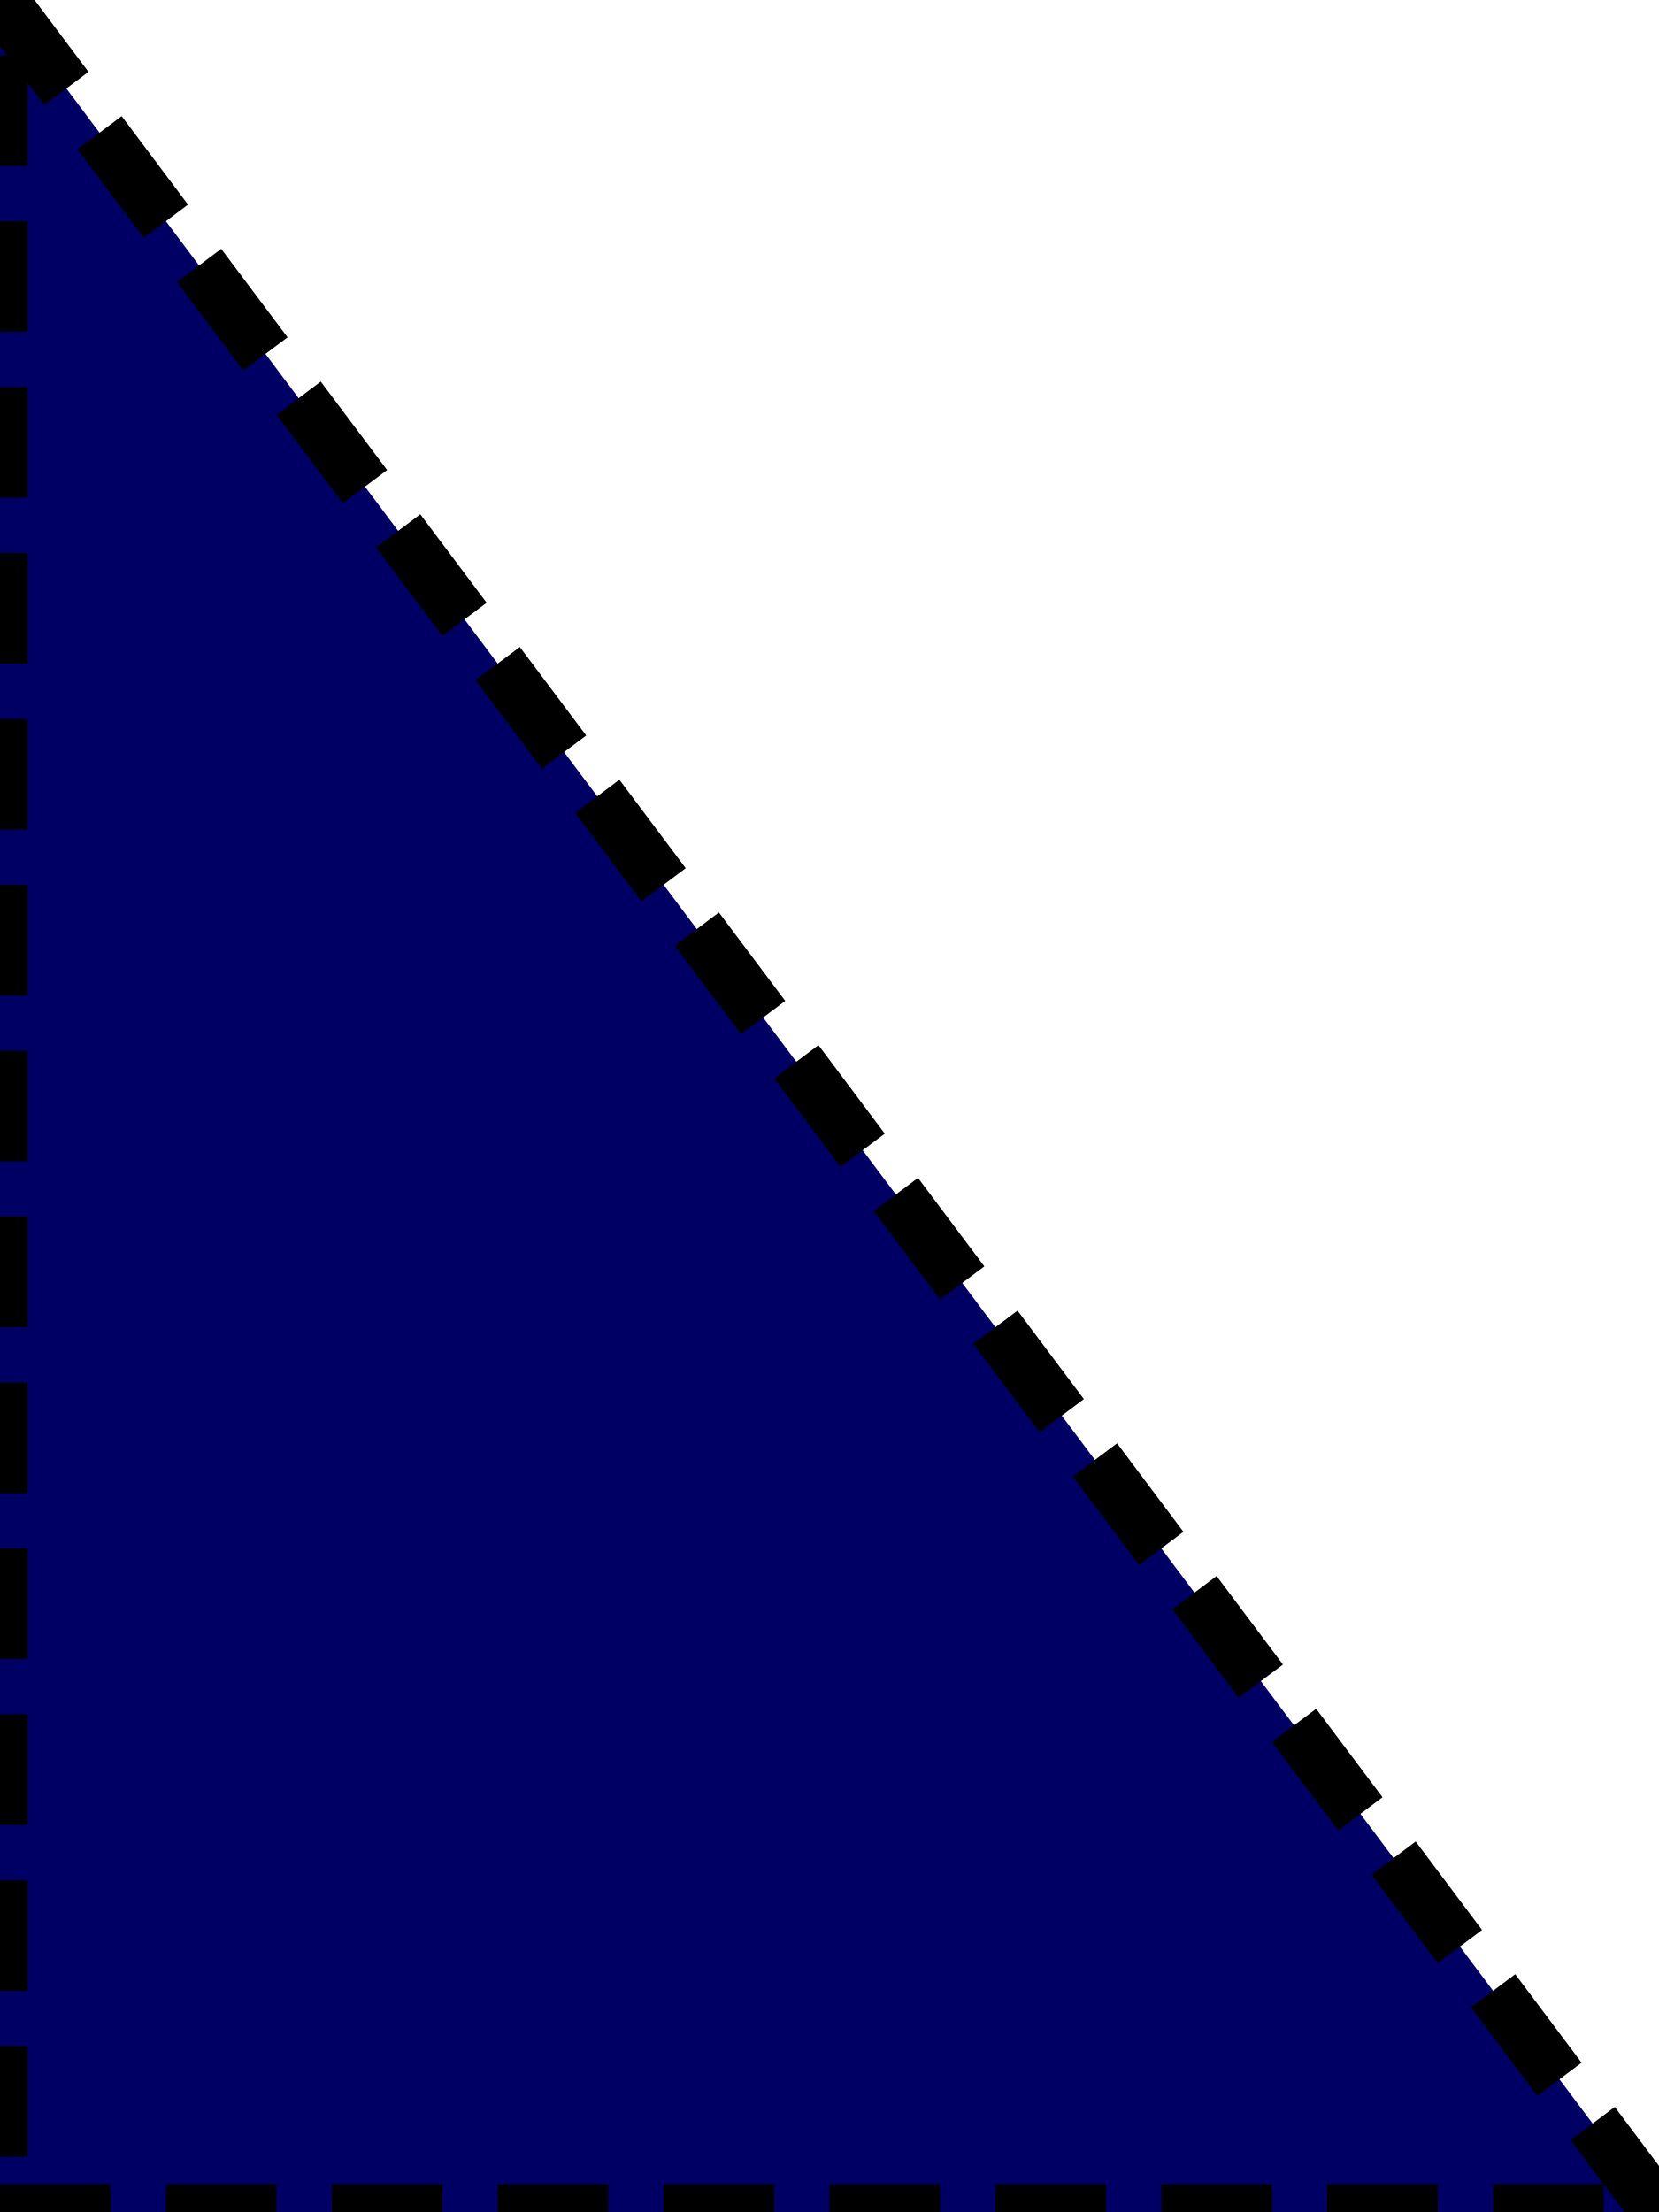
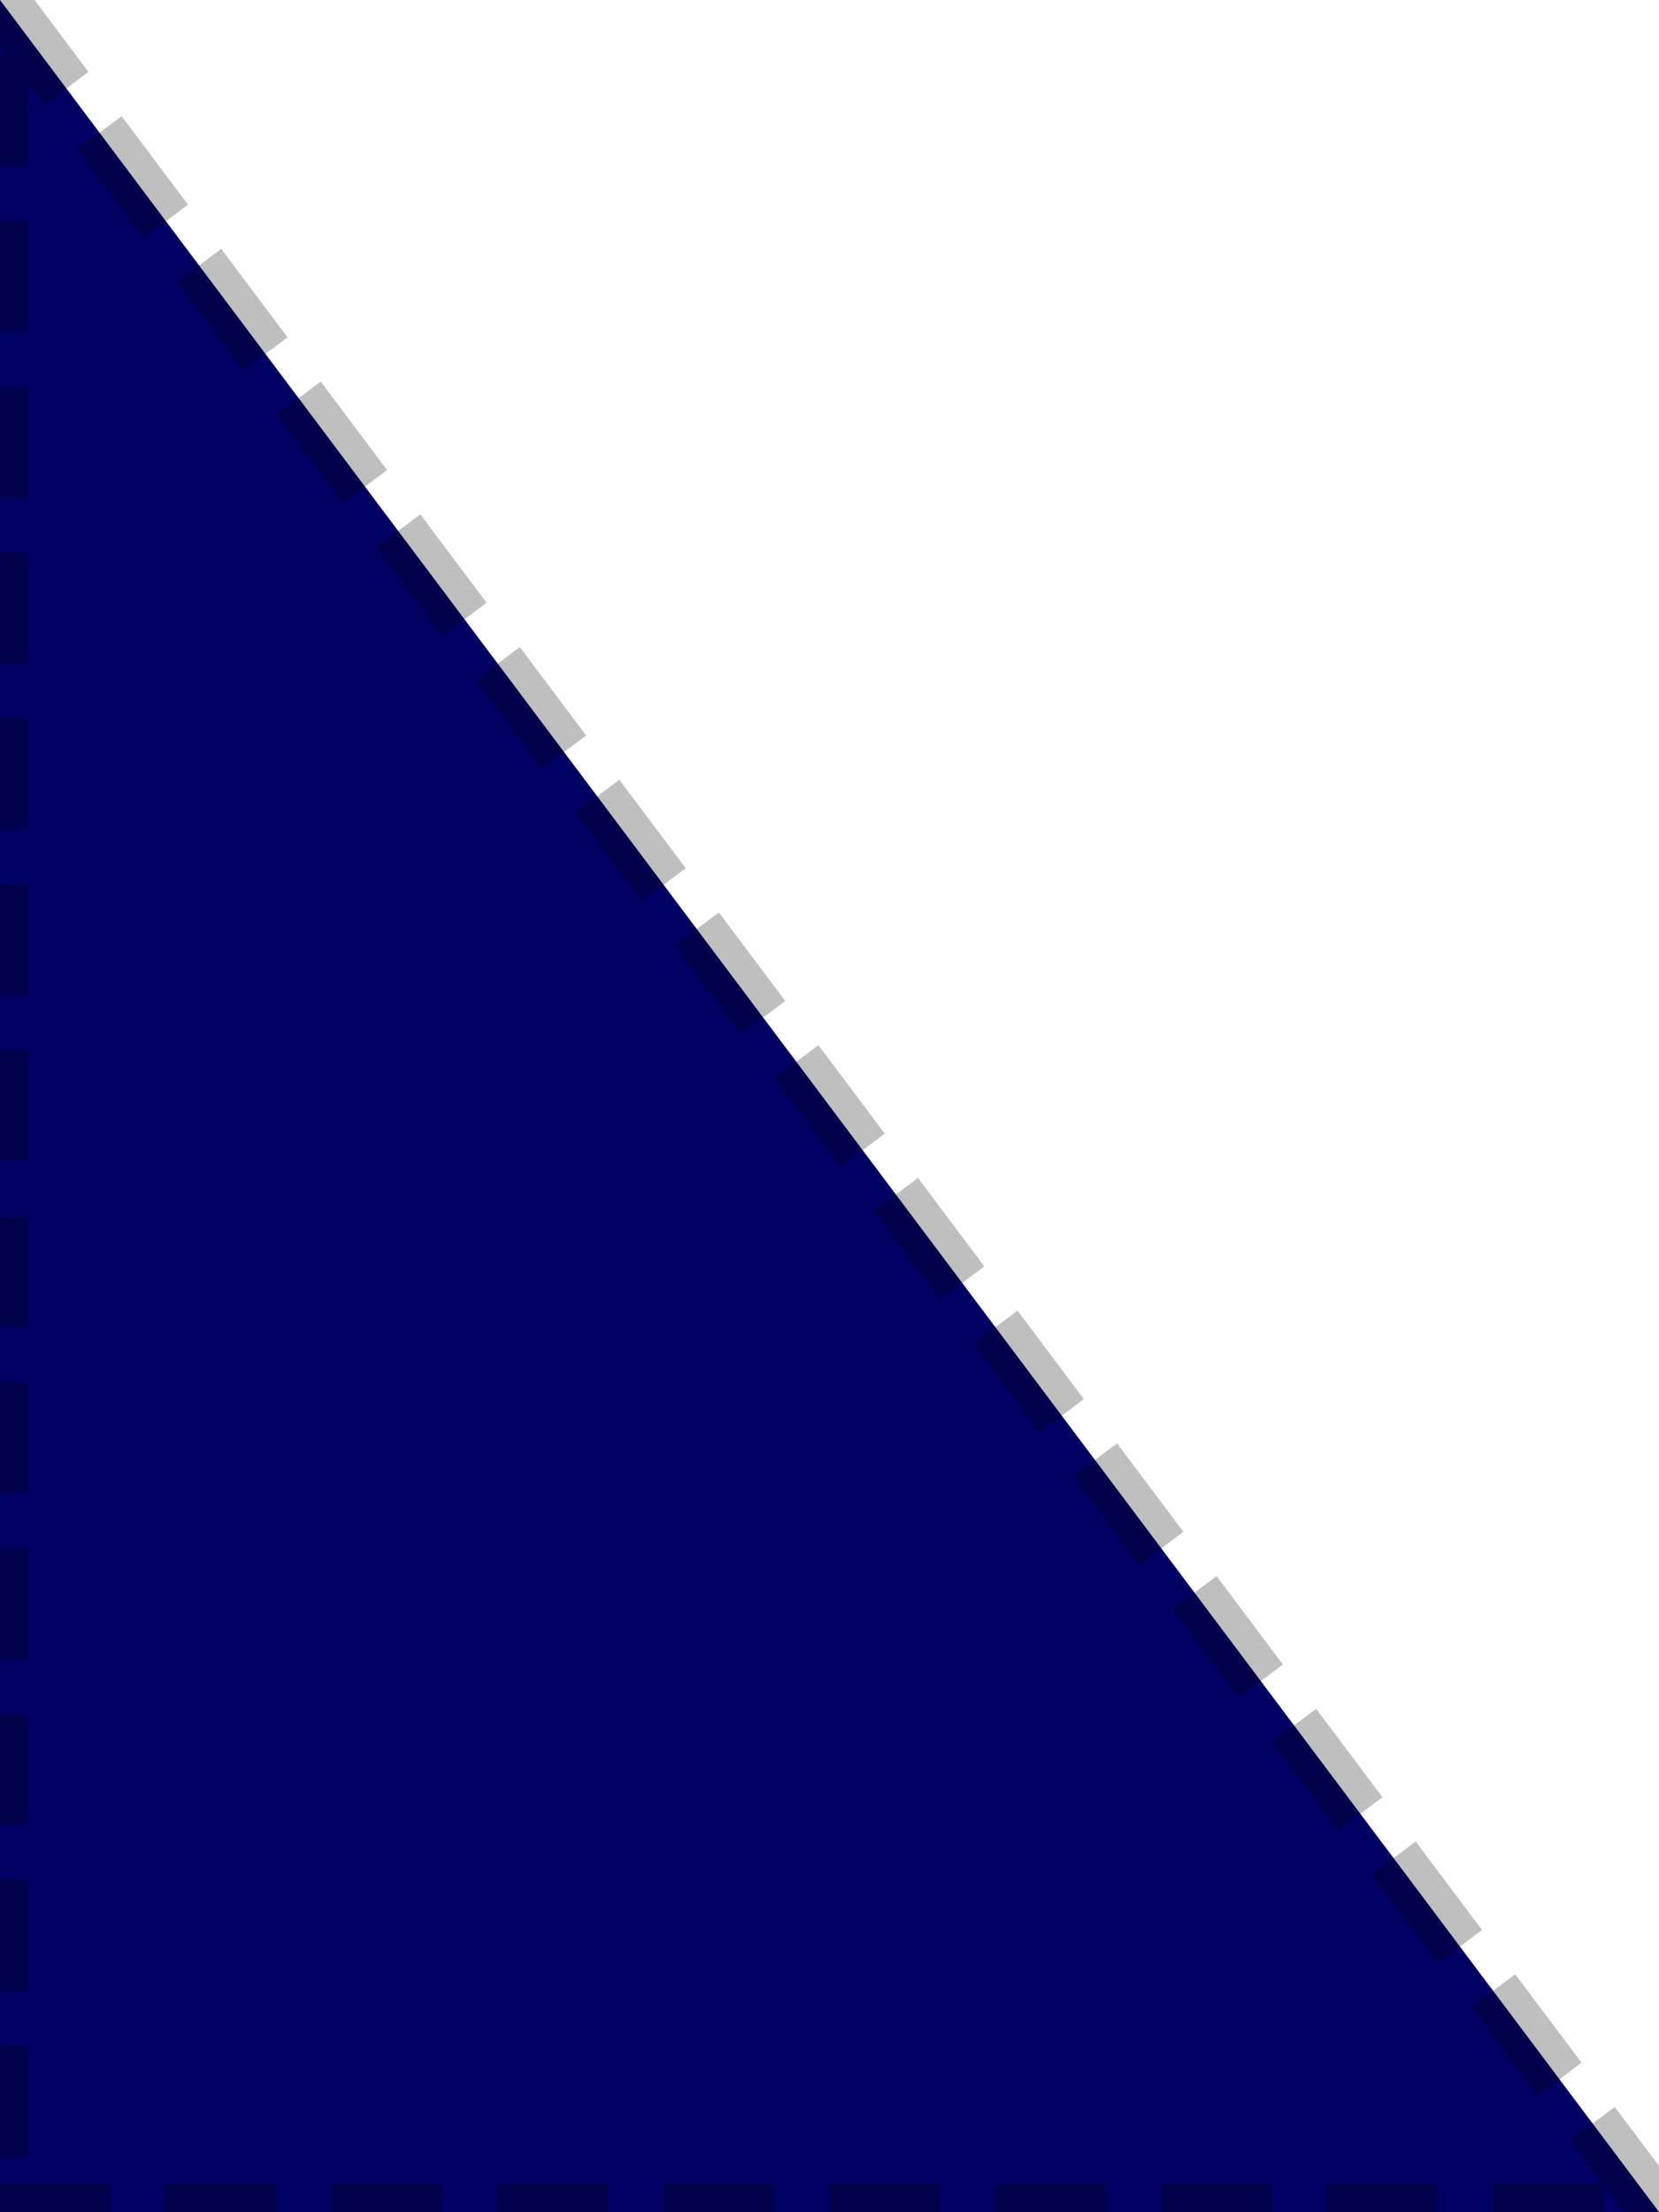
<svg xmlns="http://www.w3.org/2000/svg" viewBox="-0 -4 3 4">
-   <g fill="#000064" stroke="#000000" stroke-width="0.1" stroke-dasharray="0.2,0.1">
+   <g fill="rgb(0 0 99 / 1.000)" stroke="rgb(0 0 0 / 0.252)" stroke-width="0.1" stroke-dasharray="0.2,0.1">
    <path d="M 0 0 L 3 0 L -0 -4 Z" />
  </g>
</svg>
